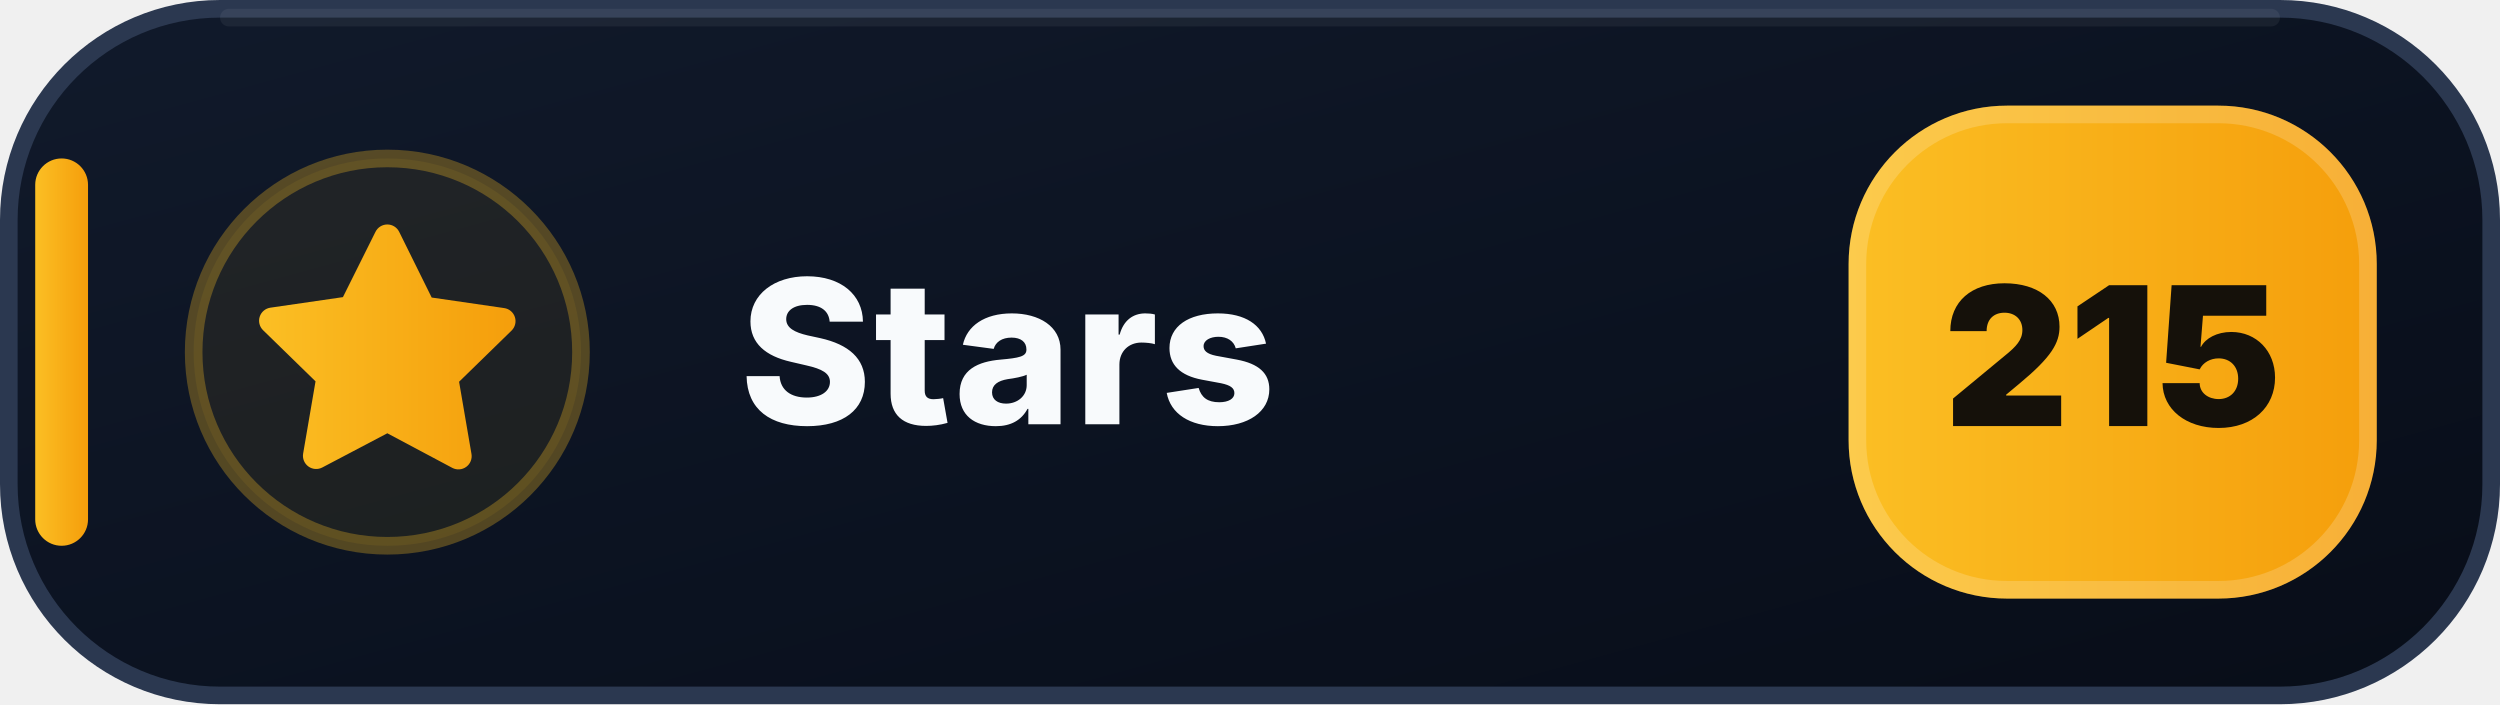
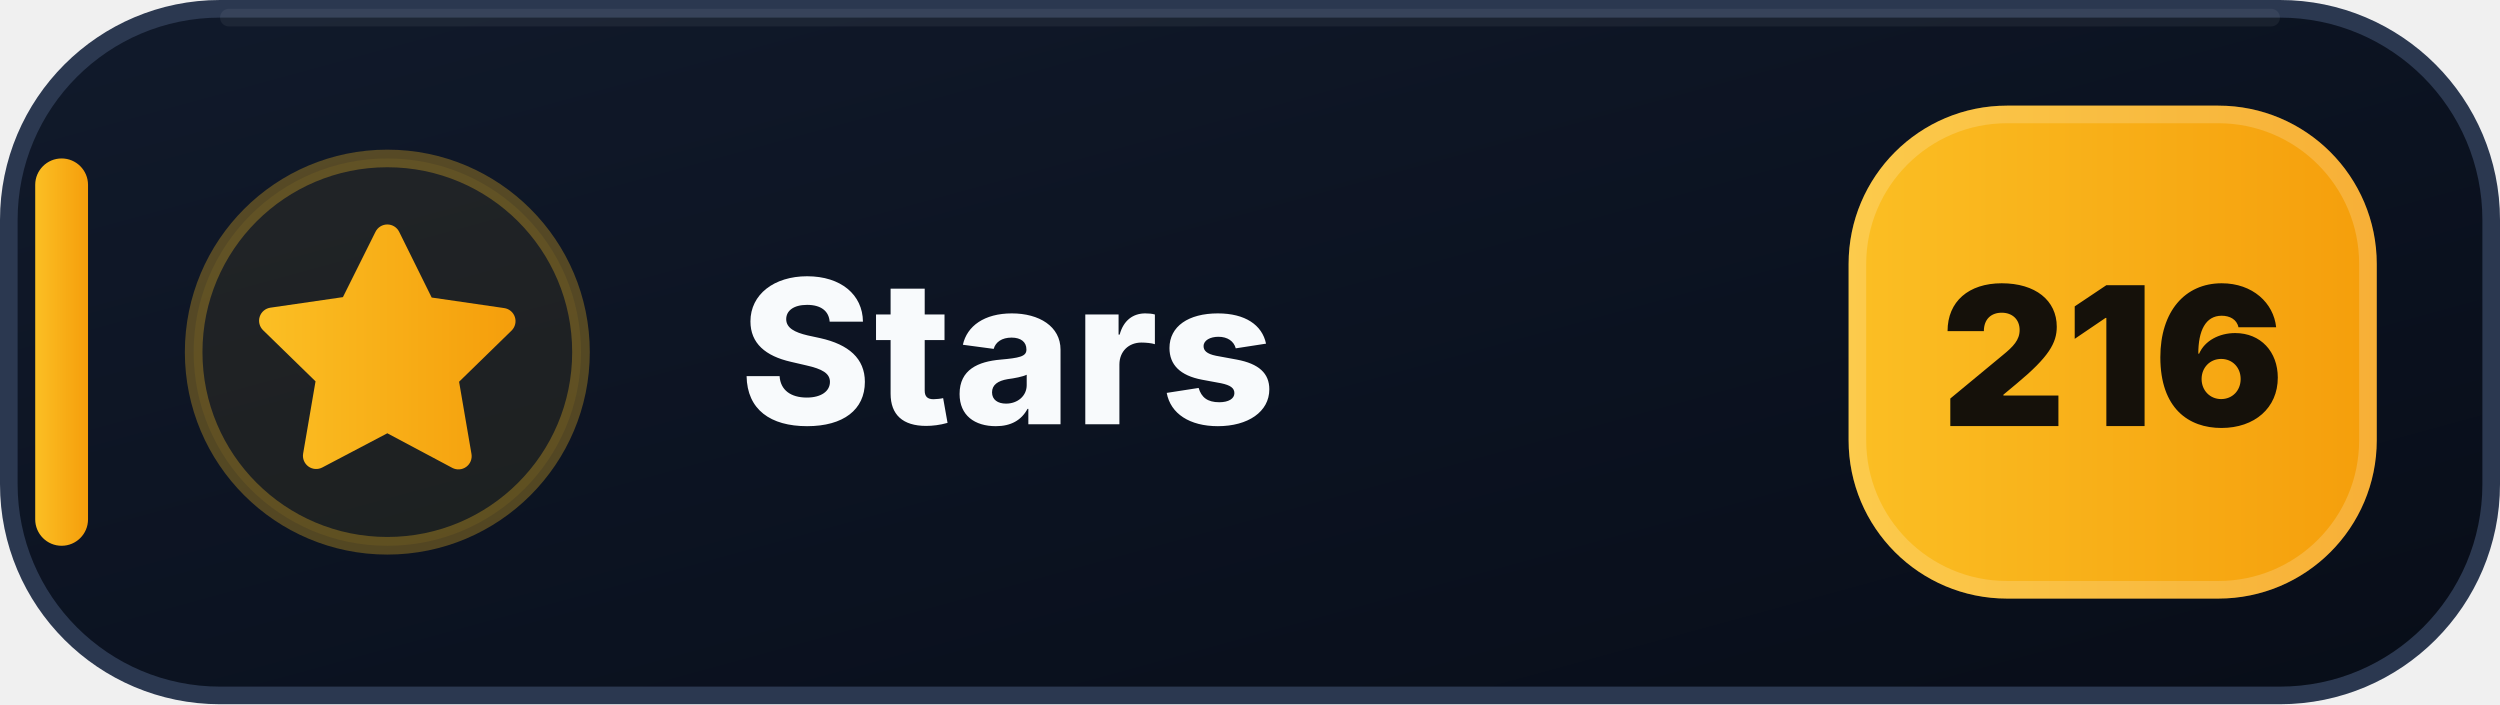
- <svg xmlns="http://www.w3.org/2000/svg" width="142" height="40" viewBox="0 0 142 40" role="img" aria-label="Stars: 215">
+ <svg xmlns="http://www.w3.org/2000/svg" width="142" height="40" viewBox="0 0 142 40" role="img" aria-label="Stars: 216">
  <defs>
    <linearGradient id="stars-bg" x1="0" y1="0" x2="1" y2="1">
      <stop offset="0" stop-color="#111A2B" />
      <stop offset=".58" stop-color="#0B1220" />
      <stop offset="1" stop-color="#080D18" />
    </linearGradient>
    <linearGradient id="stars-accent" x1="0" y1="0" x2="1" y2="0">
      <stop offset="0" stop-color="#FBBF24" />
      <stop offset="1" stop-color="#F59E0B" />
    </linearGradient>
  </defs>
  <rect x=".5" y=".5" width="141" height="39" rx="12" fill="url(#stars-bg)" stroke="#2B3850" />
  <path d="M13 1h116" stroke="#FFFFFF" stroke-opacity=".055" stroke-linecap="round" />
  <rect x="2" y="9" width="3" height="22" rx="1.5" fill="url(#stars-accent)" />
  <circle cx="22" cy="20" r="11" fill="#FBBF24" fill-opacity=".075" stroke="#FBBF24" stroke-opacity=".3" />
  <g transform="translate(14 12)" fill="url(#stars-accent)">
    <path d="M8 .75a.75.75 0 0 1 .673.418L10.52 4.9l4.12.599a.75.75 0 0 1 .416 1.279l-2.98 2.905.704 4.103a.75.75 0 0 1-1.088.79L8 12.61l-3.694 1.943a.75.75 0 0 1-1.088-.79l.704-4.103-2.98-2.905a.75.75 0 0 1 .416-1.279l4.12-.599L7.327 1.168A.75.75 0 0 1 8 .75Z" />
  </g>
  <text x="42" y="24.1" fill="#F8FAFC" font-family="Segoe UI,Inter,Arial,sans-serif" font-size="11.4" font-weight="800" letter-spacing=".12">Stars</text>
  <rect x="105" y="6" width="30" height="28" rx="9" fill="url(#stars-accent)" />
  <rect x="105.5" y="6.5" width="29" height="27" rx="8.5" fill="none" stroke="#FFFFFF" stroke-opacity=".18" />
-   <text x="120" y="24.2" text-anchor="middle" fill="#15110A" font-family="Segoe UI,Inter,Arial,sans-serif" font-size="11" font-weight="900">215</text>
+   <text x="120" y="24.2" text-anchor="middle" fill="#15110A" font-family="Segoe UI,Inter,Arial,sans-serif" font-size="11" font-weight="900">216</text>
</svg>
